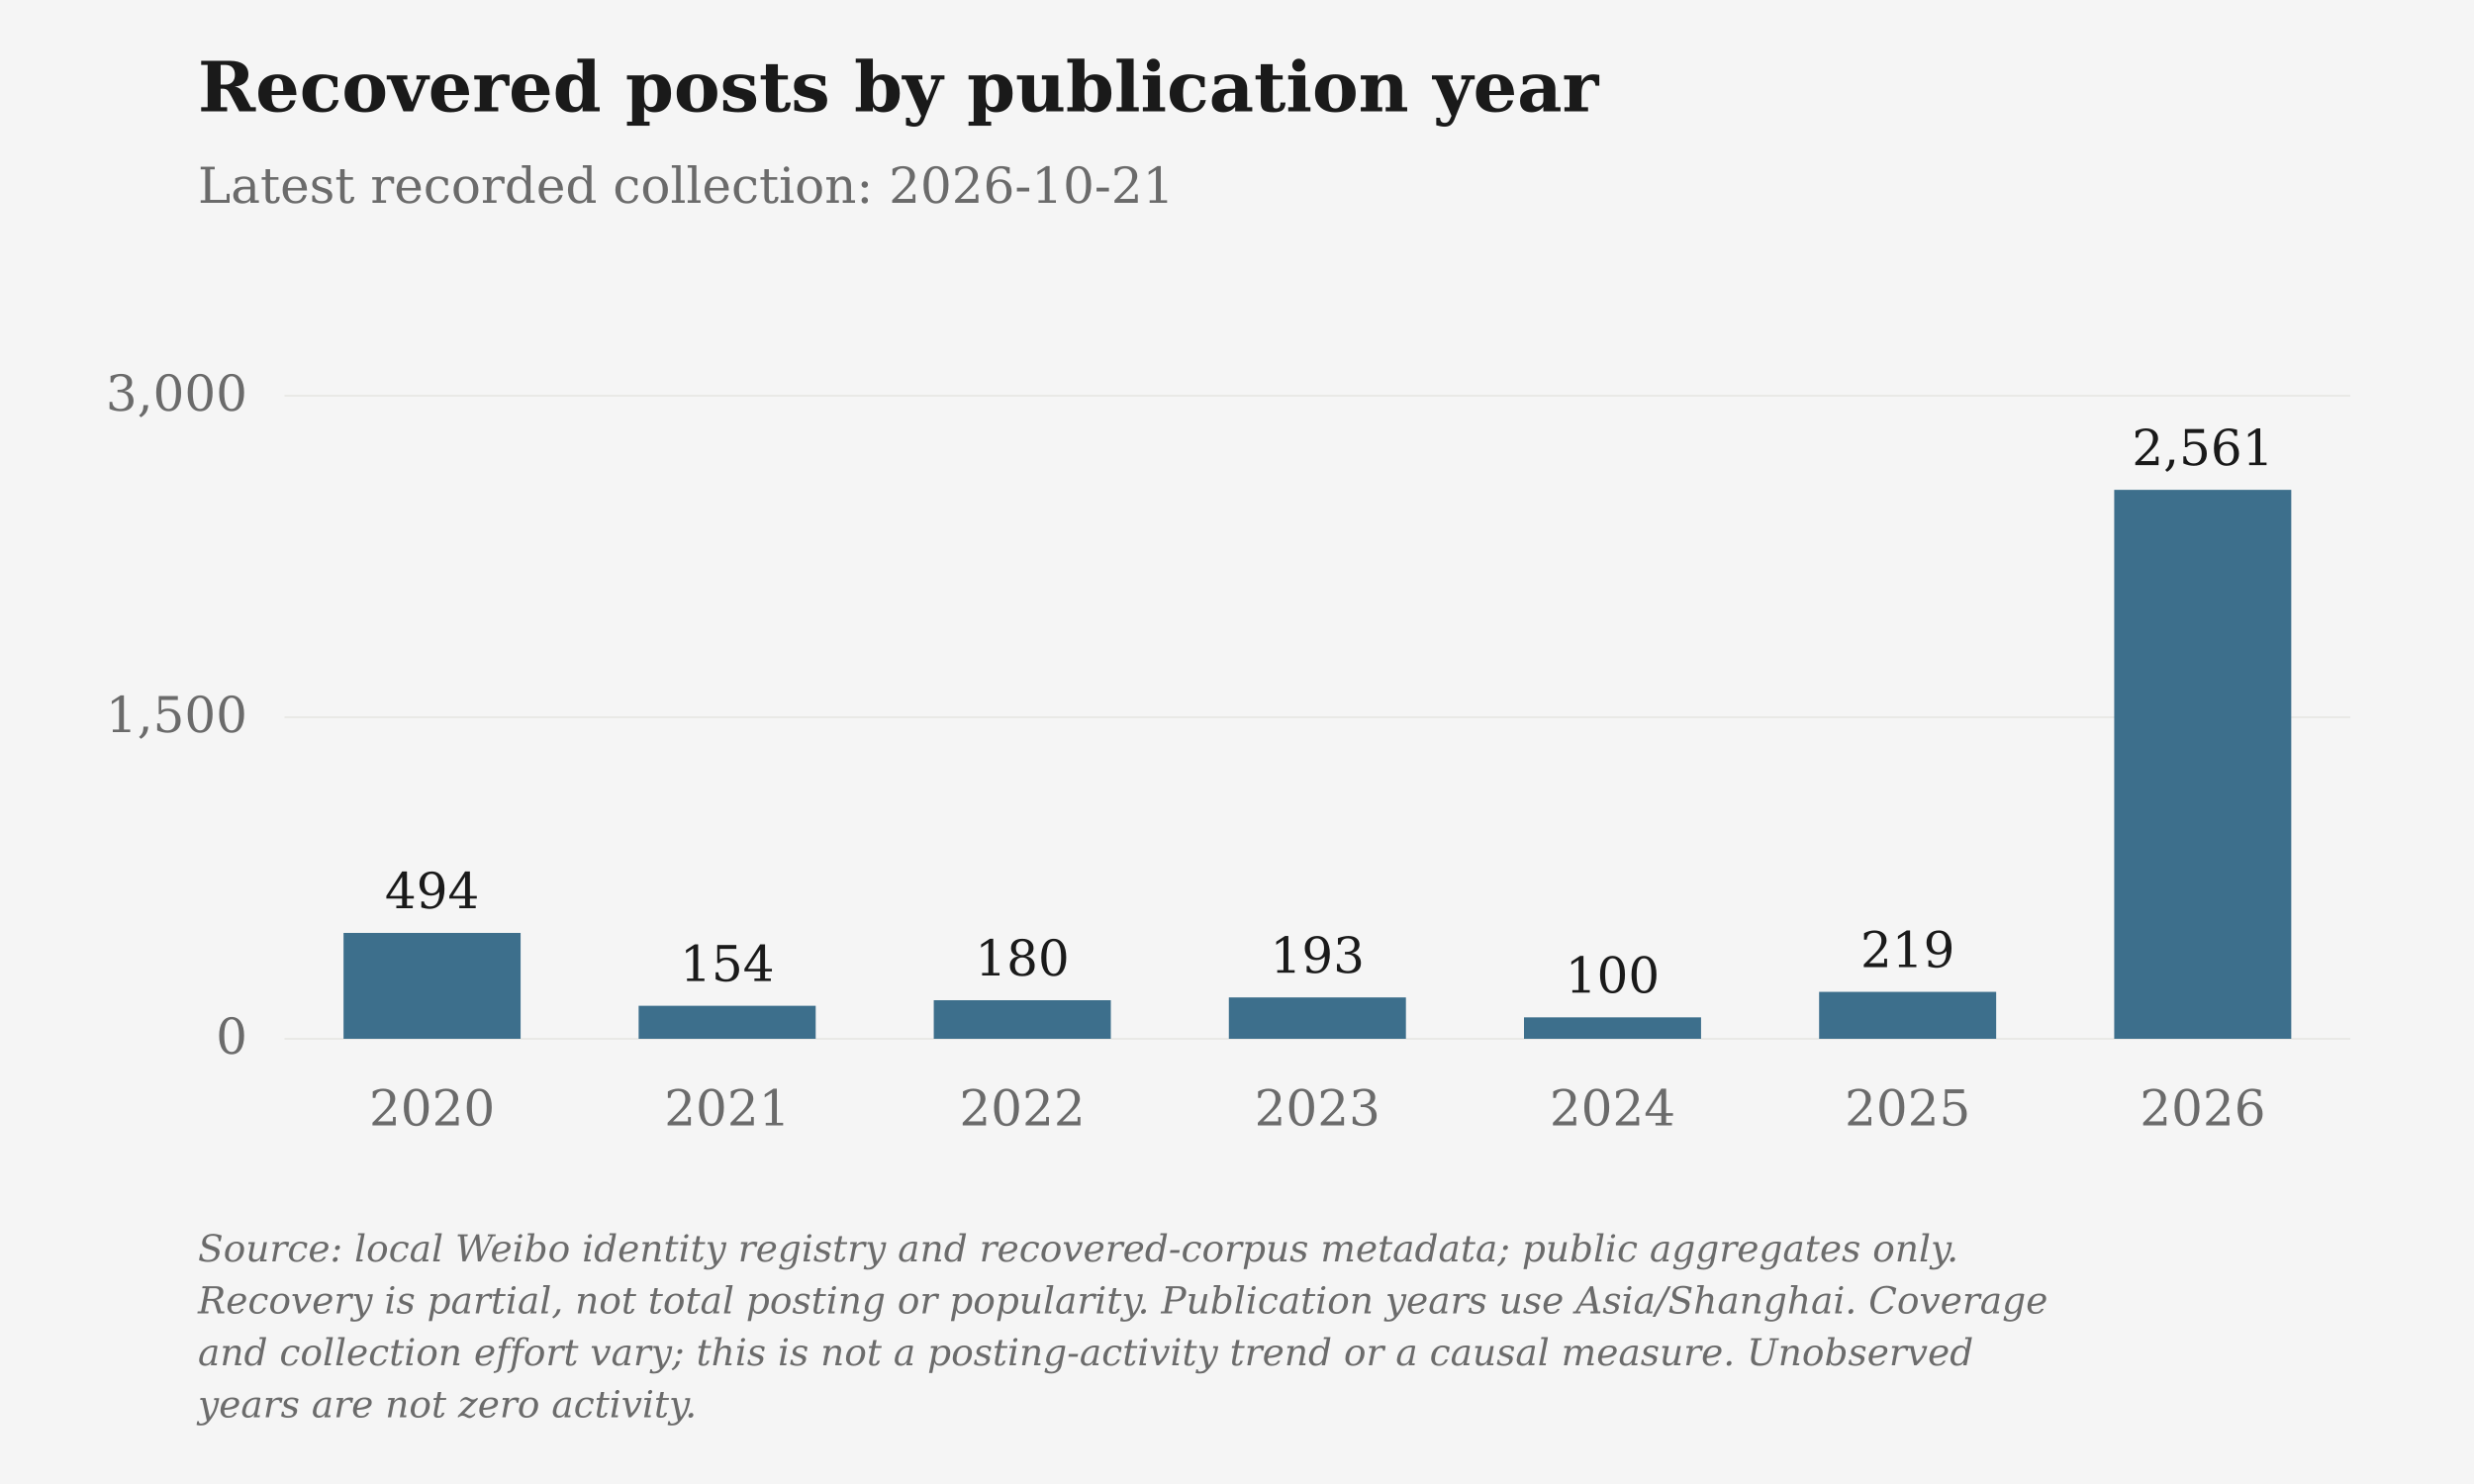
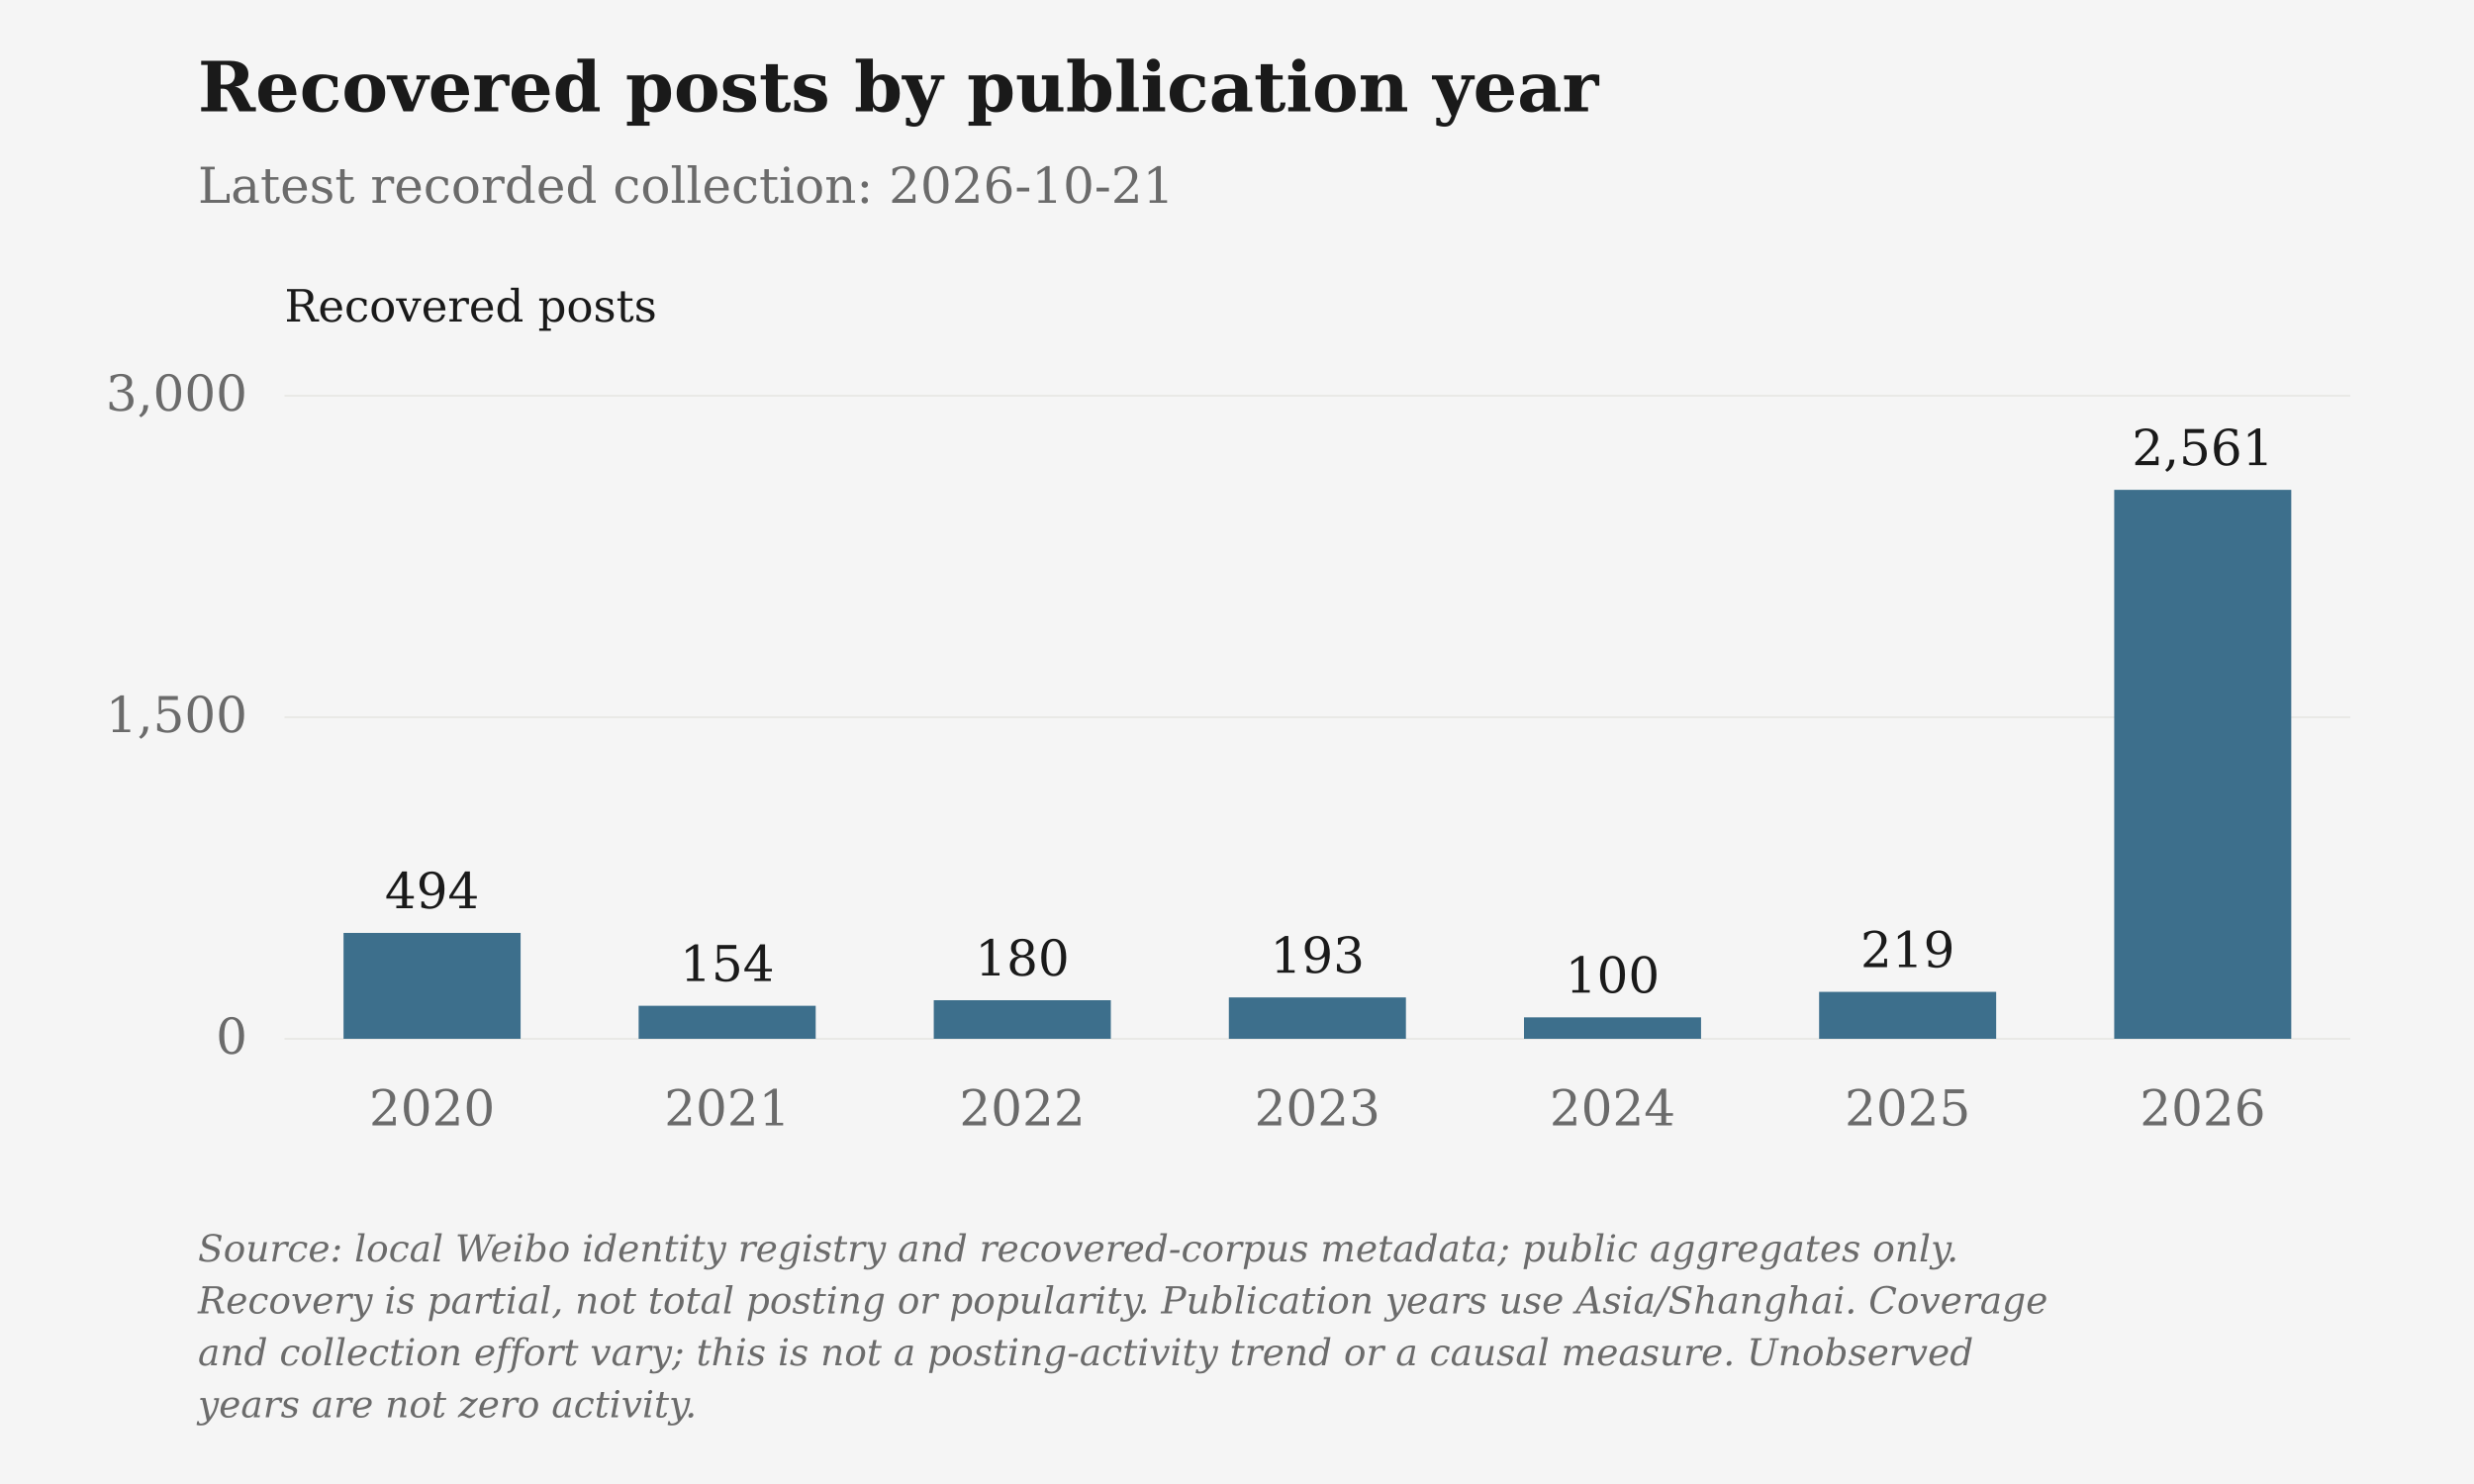
<svg xmlns="http://www.w3.org/2000/svg" viewBox="0 0 1000 600" role="img" aria-label="Recovered posts by publication year">
  <rect class="chart-background" width="1000" height="600" fill="#F5F5F5" />
  <g font-family="DejaVu Serif, Georgia, 'Times New Roman', serif" font-size="20" fill="#6B6B6B">
    <text x="80" y="45" font-size="28" font-weight="bold" fill="#1A1A1A">Recovered posts by publication year</text>
    <text x="80" y="82">Latest recorded collection: 2026-10-21</text>
+     <text class="axis-unit" x="115" y="130" font-size="18" fill="#1A1A1A">Recovered posts</text>
    <path d="M115 420.00H950" stroke="#D6D3CC" stroke-opacity=".6" stroke-width=".5" />
    <text x="100" y="426.00" text-anchor="end">0</text>
    <path d="M115 290.00H950" stroke="#D6D3CC" stroke-opacity=".6" stroke-width=".5" />
    <text x="100" y="296.00" text-anchor="end">1,500</text>
    <path d="M115 160.00H950" stroke="#D6D3CC" stroke-opacity=".6" stroke-width=".5" />
    <text x="100" y="166.00" text-anchor="end">3,000</text>
    <rect class="data-bar" data-label="2020" data-value="494" x="138.86" y="377.19" width="71.57" height="42.81" fill="#3D6F8C" />
    <text x="174.64" y="367.19" text-anchor="middle" fill="#1A1A1A">494</text>
    <text x="174.64" y="455" text-anchor="middle">2020</text>
    <rect class="data-bar" data-label="2021" data-value="154" x="258.14" y="406.65" width="71.57" height="13.35" fill="#3D6F8C" />
    <text x="293.93" y="396.65" text-anchor="middle" fill="#1A1A1A">154</text>
    <text x="293.93" y="455" text-anchor="middle">2021</text>
    <rect class="data-bar" data-label="2022" data-value="180" x="377.43" y="404.40" width="71.57" height="15.60" fill="#3D6F8C" />
    <text x="413.21" y="394.40" text-anchor="middle" fill="#1A1A1A">180</text>
    <text x="413.21" y="455" text-anchor="middle">2022</text>
    <rect class="data-bar" data-label="2023" data-value="193" x="496.71" y="403.27" width="71.57" height="16.73" fill="#3D6F8C" />
    <text x="532.50" y="393.27" text-anchor="middle" fill="#1A1A1A">193</text>
    <text x="532.50" y="455" text-anchor="middle">2023</text>
    <rect class="data-bar" data-label="2024" data-value="100" x="616.00" y="411.33" width="71.57" height="8.67" fill="#3D6F8C" />
    <text x="651.79" y="401.33" text-anchor="middle" fill="#1A1A1A">100</text>
    <text x="651.79" y="455" text-anchor="middle">2024</text>
    <rect class="data-bar" data-label="2025" data-value="219" x="735.29" y="401.02" width="71.57" height="18.98" fill="#3D6F8C" />
    <text x="771.07" y="391.02" text-anchor="middle" fill="#1A1A1A">219</text>
    <text x="771.07" y="455" text-anchor="middle">2025</text>
    <rect class="data-bar" data-label="2026" data-value="2561" x="854.57" y="198.05" width="71.57" height="221.95" fill="#3D6F8C" />
    <text x="890.36" y="188.05" text-anchor="middle" fill="#1A1A1A">2,561</text>
    <text x="890.36" y="455" text-anchor="middle">2026</text>
    <text class="figure-source" x="80" y="510" font-size="15" font-style="italic">Source: local Weibo identity registry and recovered-corpus metadata; public aggregates only.</text>
    <text class="figure-source" x="80" y="531" font-size="15" font-style="italic">Recovery is partial, not total posting or popularity. Publication years use Asia/Shanghai. Coverage</text>
    <text class="figure-source" x="80" y="552" font-size="15" font-style="italic">and collection effort vary; this is not a posting-activity trend or a causal measure. Unobserved</text>
    <text class="figure-source" x="80" y="573" font-size="15" font-style="italic">years are not zero activity.</text>
  </g>
</svg>
